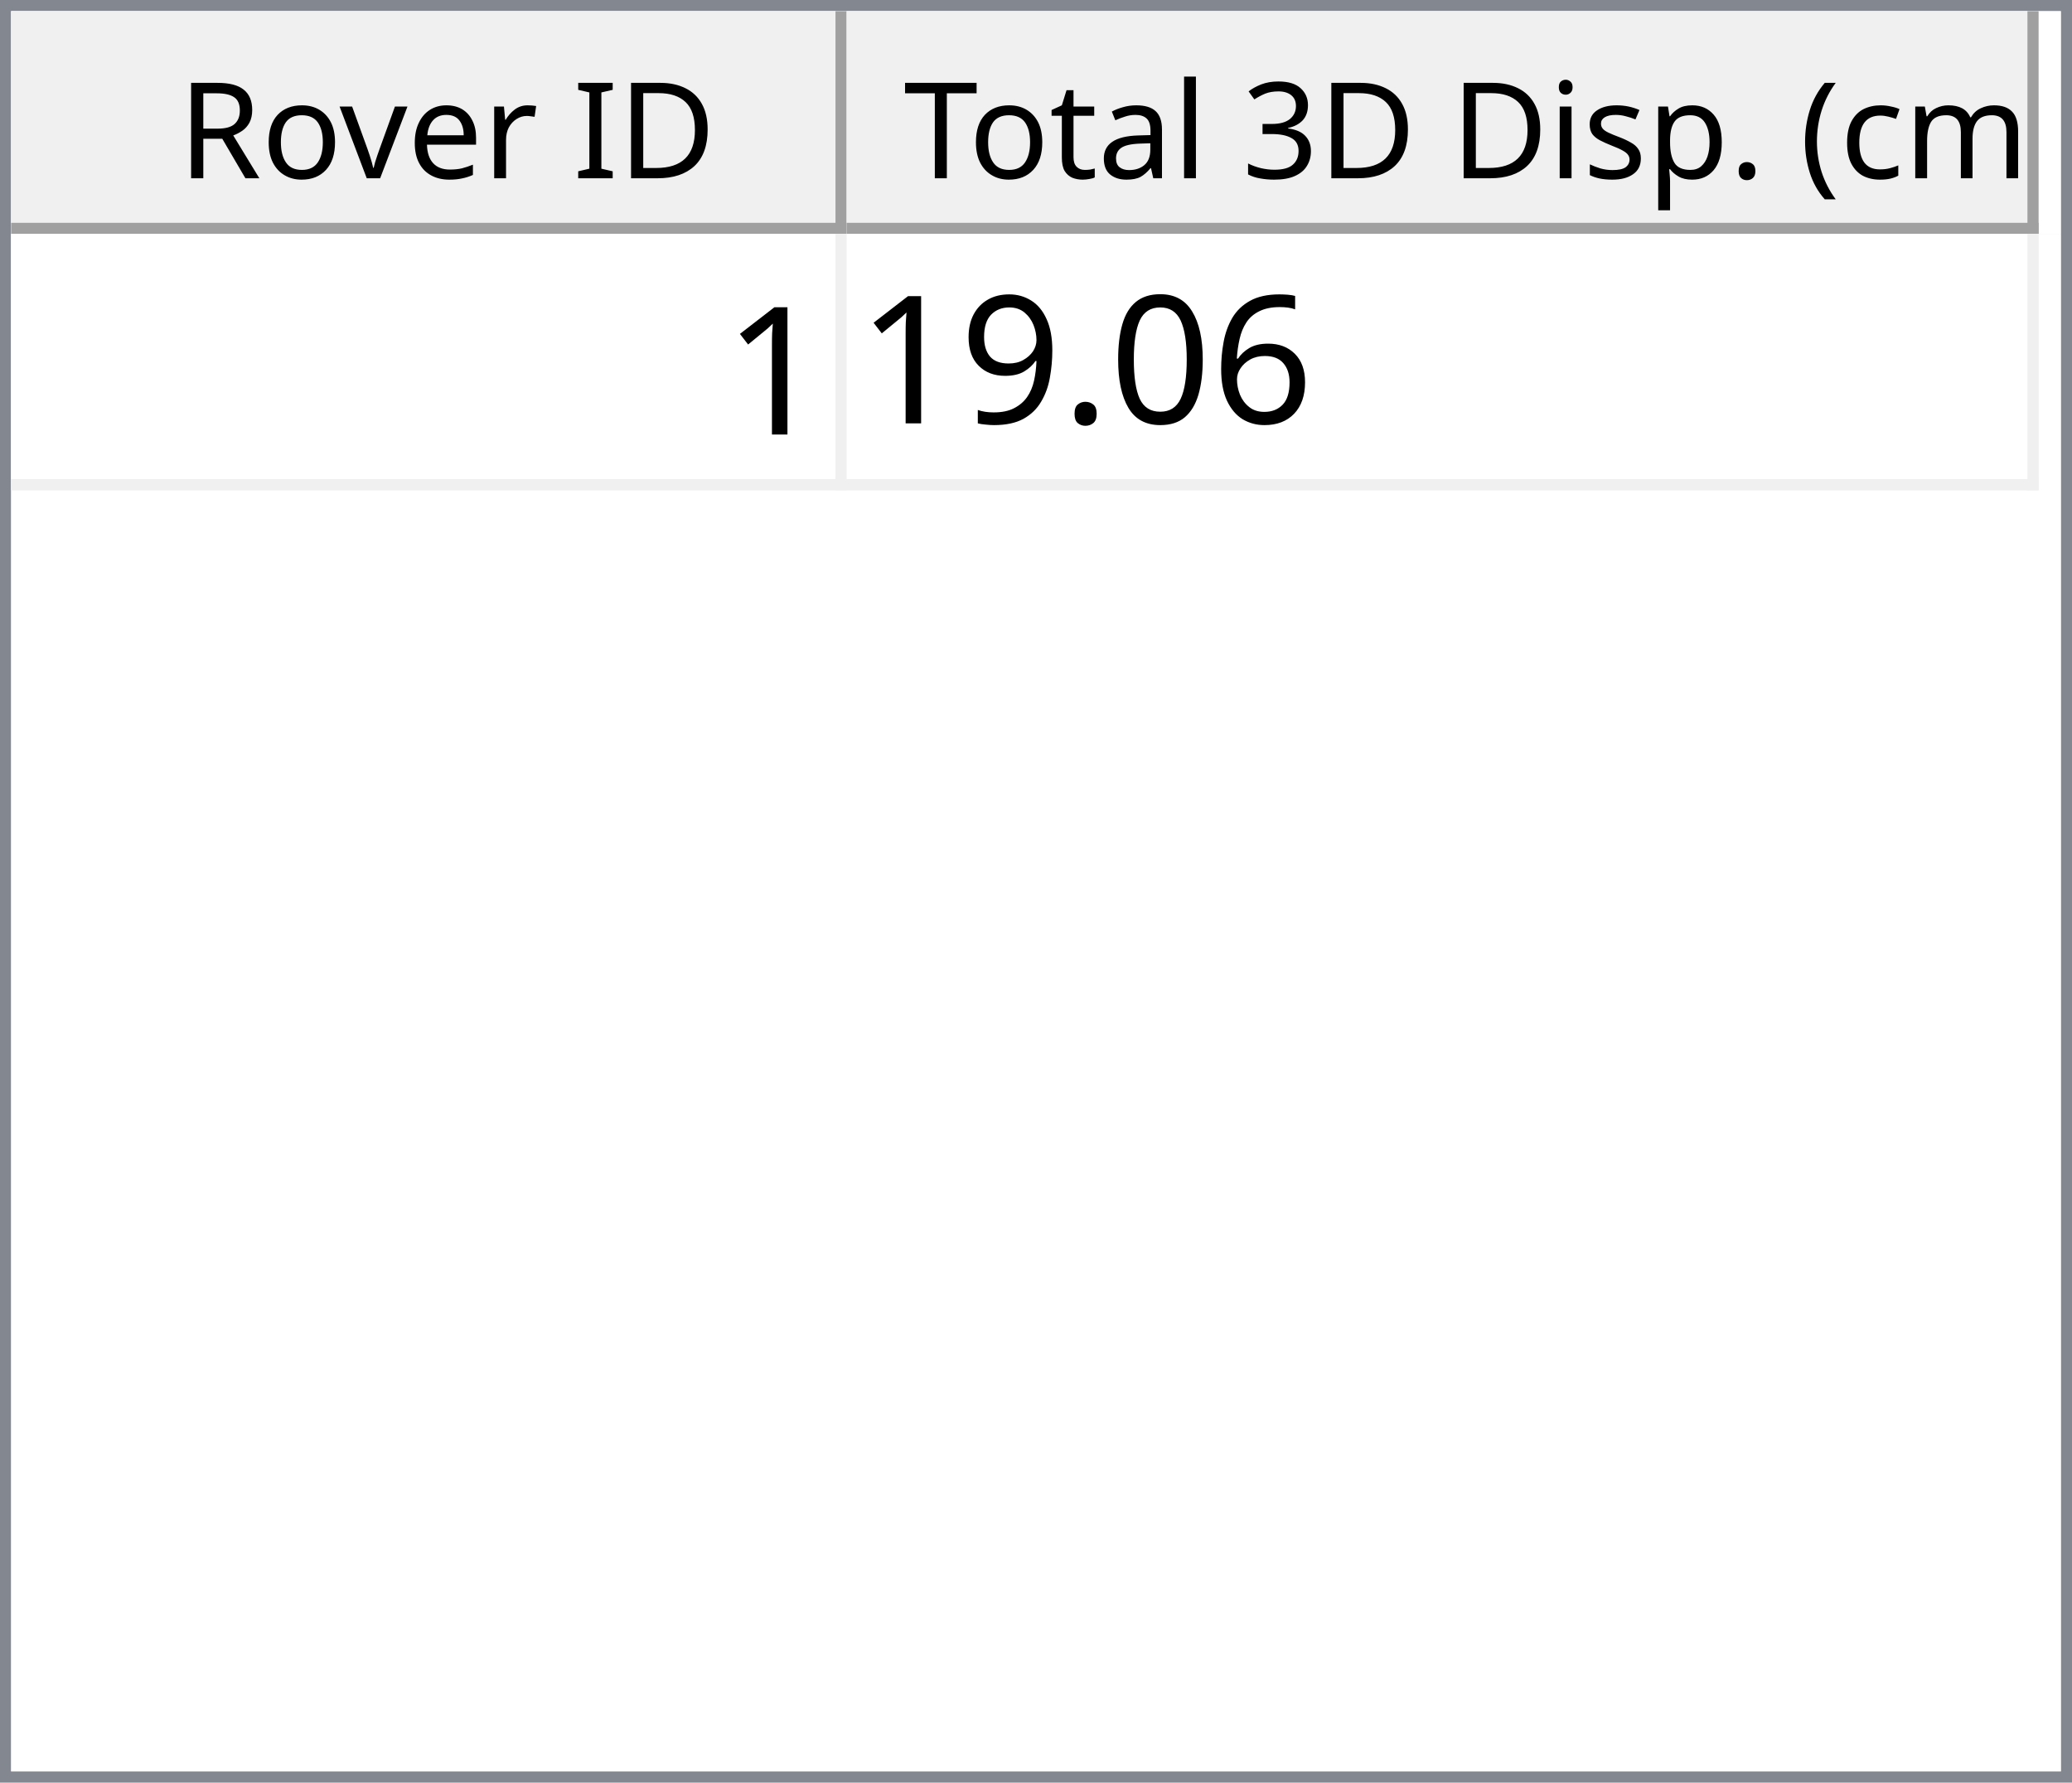
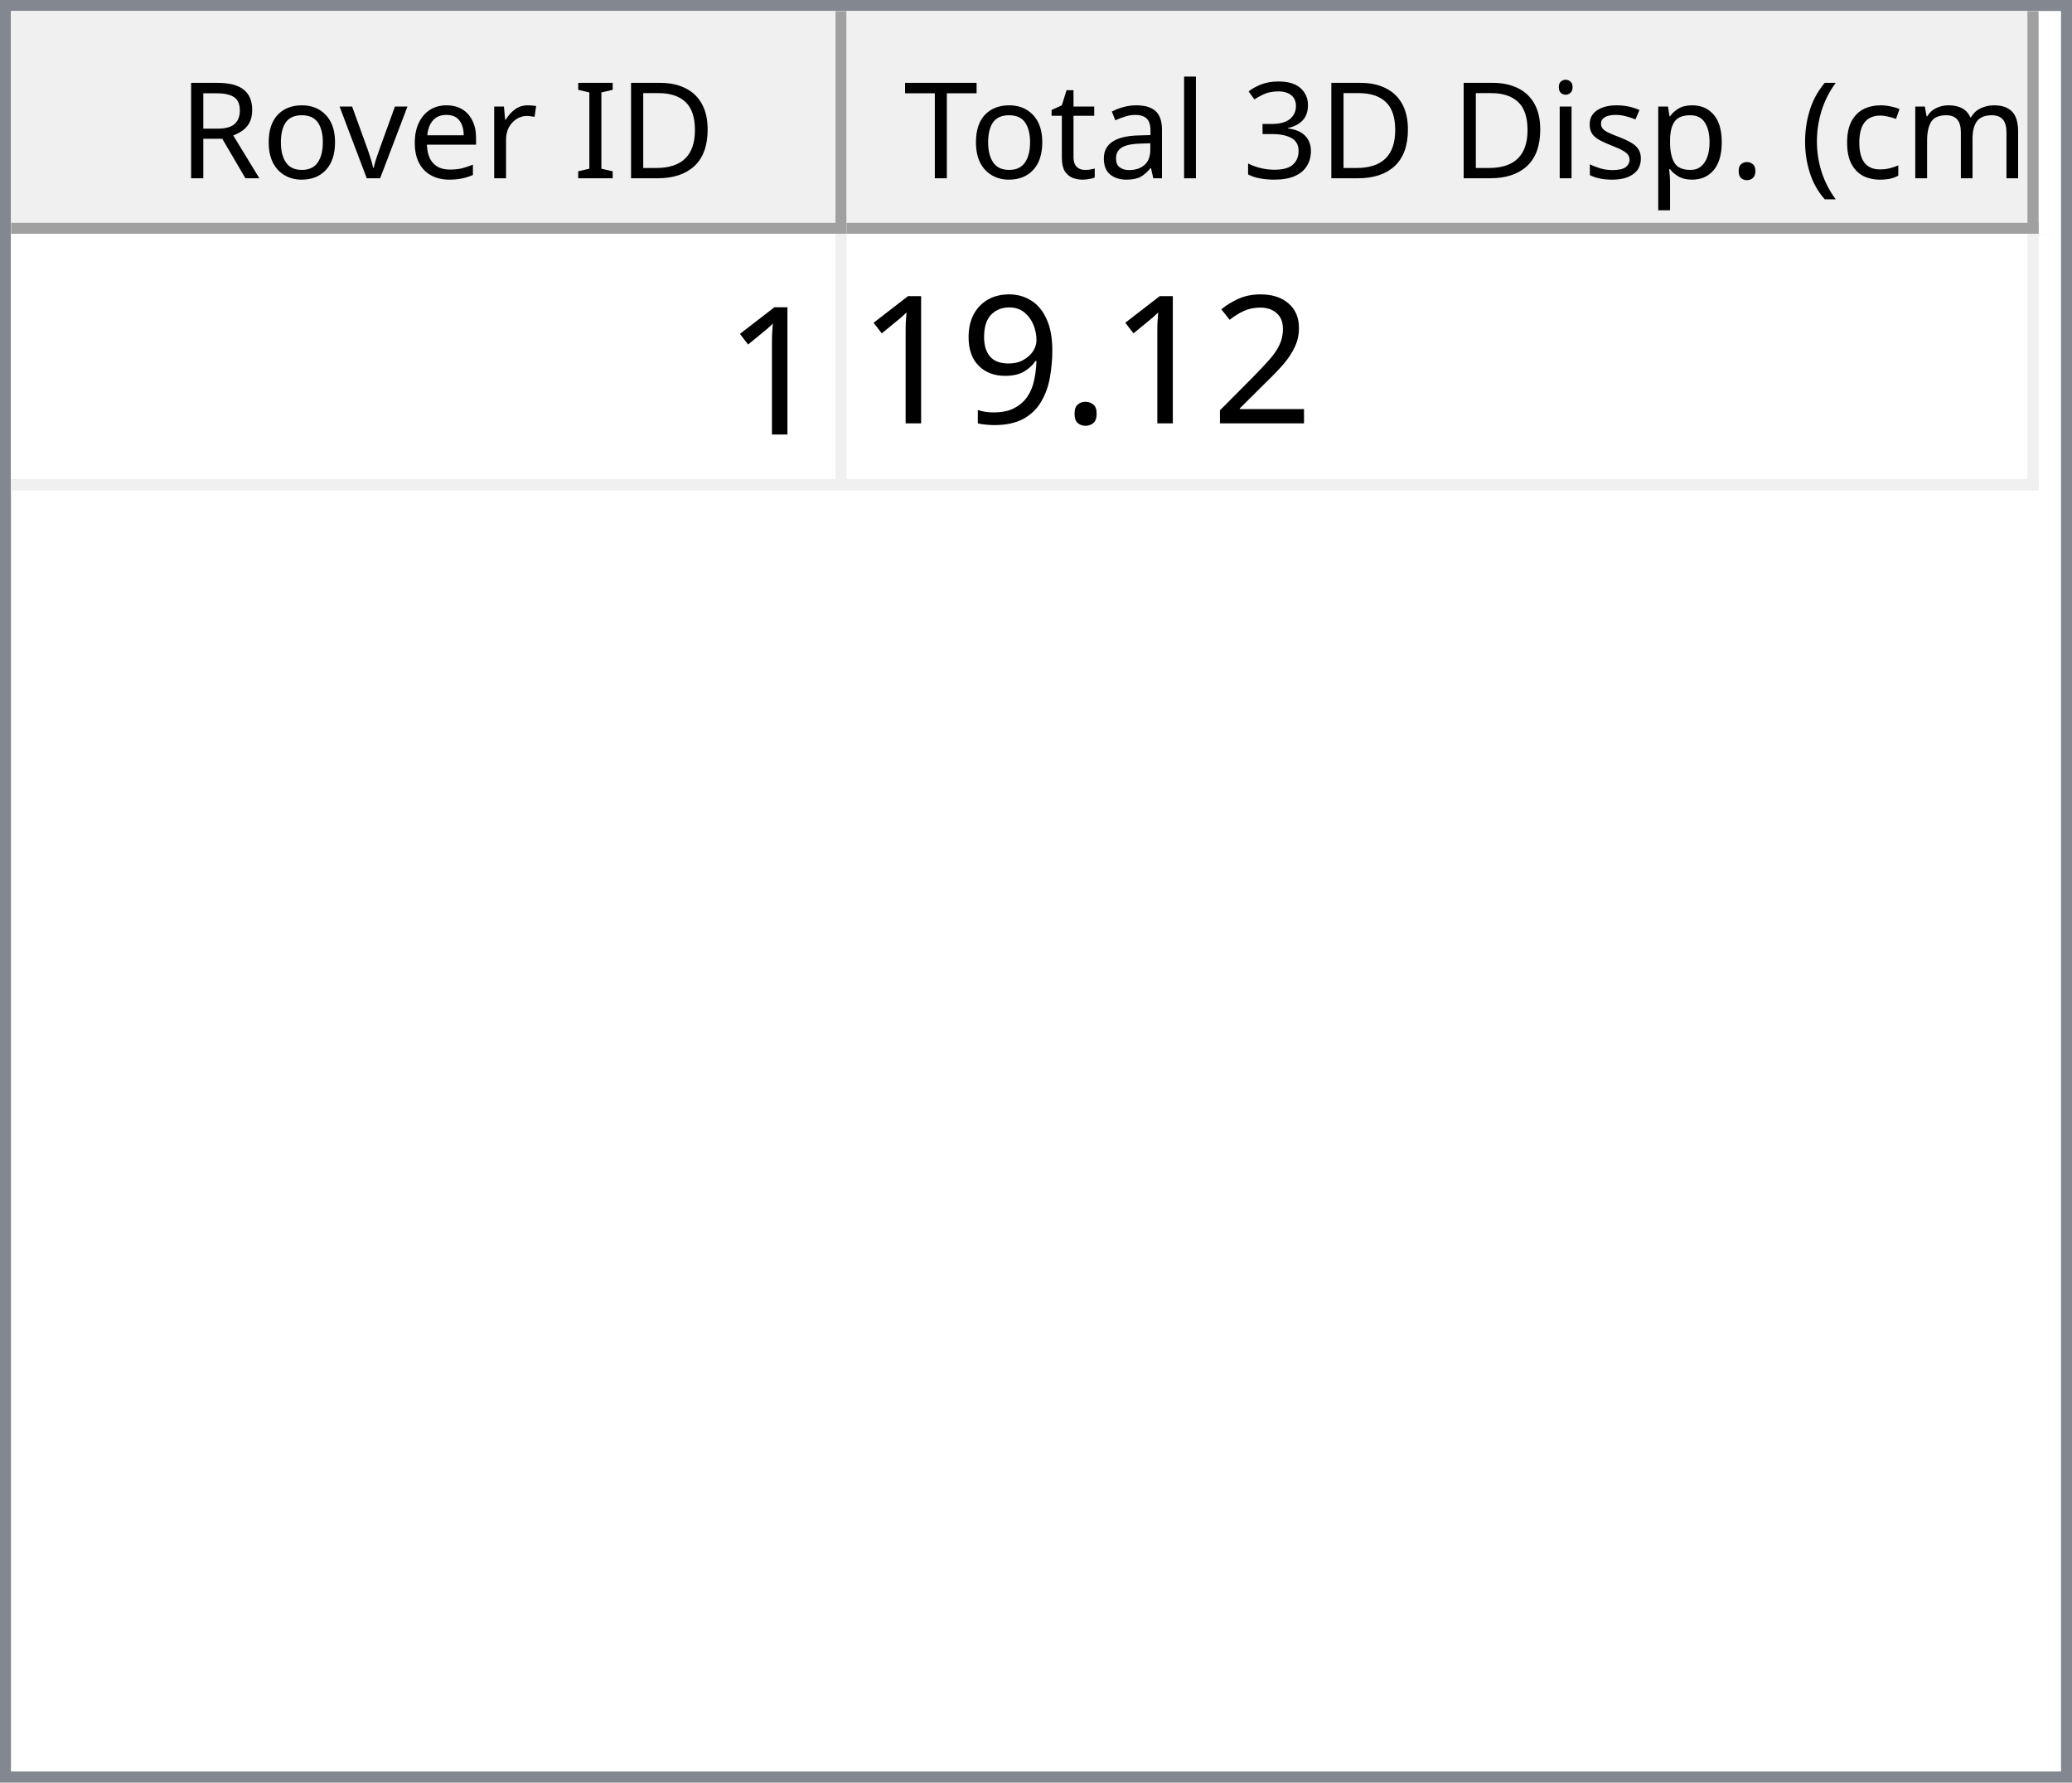
<svg xmlns="http://www.w3.org/2000/svg" style="fill-opacity:1; color-rendering:auto; color-interpolation:auto; text-rendering:auto; stroke:black; stroke-linecap:square; stroke-miterlimit:10; shape-rendering:auto; stroke-opacity:1; fill:black; stroke-dasharray:none; font-weight:normal; stroke-width:1; font-family:'Dialog'; font-style:normal; stroke-linejoin:miter; font-size:12px; stroke-dashoffset:0; image-rendering:auto;" width="186" height="160">
  <defs id="genericDefs" />
  <g>
    <defs id="defs1">
      <clipPath clipPathUnits="userSpaceOnUse" id="clipPath1">
        <path d="M0 0 L186 0 L186 160 L0 160 L0 0 Z" />
      </clipPath>
      <clipPath clipPathUnits="userSpaceOnUse" id="clipPath2">
        <path d="M0 0 L0 160 L186 160 L186 0 Z" />
      </clipPath>
      <clipPath clipPathUnits="userSpaceOnUse" id="clipPath3">
        <path d="M0 0 L0 20 L184 20 L184 0 Z" />
      </clipPath>
      <clipPath clipPathUnits="userSpaceOnUse" id="clipPath4">
        <path d="M0 0 L0 20 L75 20 L75 0 Z" />
      </clipPath>
      <clipPath clipPathUnits="userSpaceOnUse" id="clipPath5">
        <path d="M1 1 L1 19 L74 19 L74 1 Z" />
      </clipPath>
      <clipPath clipPathUnits="userSpaceOnUse" id="clipPath6">
        <path d="M0 0 L0 18 L73 18 L73 0 Z" />
      </clipPath>
      <clipPath clipPathUnits="userSpaceOnUse" id="clipPath7">
        <path d="M-0.5 -0.5 L-0.5 19.5 L74.5 19.5 L74.5 -0.5 Z" />
      </clipPath>
      <clipPath clipPathUnits="userSpaceOnUse" id="clipPath8">
        <path d="M0 0 L0 20 L107 20 L107 0 Z" />
      </clipPath>
      <clipPath clipPathUnits="userSpaceOnUse" id="clipPath9">
        <path d="M1 1 L1 19 L106 19 L106 1 Z" />
      </clipPath>
      <clipPath clipPathUnits="userSpaceOnUse" id="clipPath10">
        <path d="M0 0 L0 18 L105 18 L105 0 Z" />
      </clipPath>
      <clipPath clipPathUnits="userSpaceOnUse" id="clipPath11">
        <path d="M-0.5 -0.5 L-0.5 19.5 L106.5 19.5 L106.5 -0.5 Z" />
      </clipPath>
      <clipPath clipPathUnits="userSpaceOnUse" id="clipPath12">
        <path d="M0 0 L0 138 L184 138 L184 0 Z" />
      </clipPath>
      <clipPath clipPathUnits="userSpaceOnUse" id="clipPath13">
        <path d="M0 0 L0 23 L182 23 L182 0 Z" />
      </clipPath>
      <clipPath clipPathUnits="userSpaceOnUse" id="clipPath14">
        <path d="M-0.5 -0.5 L-0.5 22.5 L181.5 22.5 L181.5 -0.5 Z" />
      </clipPath>
      <clipPath clipPathUnits="userSpaceOnUse" id="clipPath15">
        <path d="M0 0 L0 22 L74 22 L74 0 Z" />
      </clipPath>
      <clipPath clipPathUnits="userSpaceOnUse" id="clipPath16">
        <path d="M0 0 L0 22 L106 22 L106 0 Z" />
      </clipPath>
      <font horiz-adv-x="64.551" id="font1">
        <font-face ascent="107.91" descent="25.098" units-per-em="100" style="font-style:normal; font-family:Segoe UI; font-weight:normal;" />
        <missing-glyph horiz-adv-x="64.551" d="M8.109 0 L8.109 68.266 L56.453 68.266 L56.453 0 L8.109 0 ZM15.328 7.234 L49.219 7.234 L49.219 61.031 L15.328 61.031 L15.328 7.234 Z" />
        <glyph unicode="D" horiz-adv-x="70.117" d="M9.188 0 L9.188 70.016 L28.516 70.016 Q65.531 70.016 65.531 35.891 Q65.531 19.672 55.25 9.836 Q44.969 0 27.734 0 L9.188 0 ZM17.391 62.594 L17.391 7.422 L27.828 7.422 Q41.609 7.422 49.273 14.797 Q56.938 22.172 56.938 35.688 Q56.938 62.594 28.328 62.594 L17.391 62.594 Z" />
        <glyph unicode="I" horiz-adv-x="26.611" d="M17.391 0 L9.188 0 L9.188 70.016 L17.391 70.016 L17.391 0 Z" />
        <glyph unicode=" " horiz-adv-x="27.393" d="" />
        <glyph unicode="r" horiz-adv-x="34.766" d="M34.188 41.891 Q32.078 43.5 28.125 43.5 Q23 43.5 19.555 38.672 Q16.109 33.844 16.109 25.484 L16.109 0 L8.109 0 L8.109 50 L16.109 50 L16.109 39.703 L16.312 39.703 Q18.016 44.969 21.531 47.922 Q25.047 50.875 29.391 50.875 Q32.516 50.875 34.188 50.203 L34.188 41.891 Z" />
        <glyph unicode="e" horiz-adv-x="52.295" d="M48.297 23 L12.984 23 Q13.188 14.656 17.484 10.109 Q21.781 5.562 29.297 5.562 Q37.75 5.562 44.828 11.141 L44.828 3.609 Q38.234 -1.172 27.391 -1.172 Q16.797 -1.172 10.742 5.641 Q4.688 12.453 4.688 24.812 Q4.688 36.469 11.305 43.82 Q17.922 51.172 27.734 51.172 Q37.547 51.172 42.922 44.828 Q48.297 38.484 48.297 27.203 L48.297 23 ZM40.094 29.781 Q40.047 36.719 36.75 40.578 Q33.453 44.438 27.594 44.438 Q21.922 44.438 17.969 40.383 Q14.016 36.328 13.094 29.781 L40.094 29.781 Z" />
        <glyph unicode="v" horiz-adv-x="47.9" d="M47.406 50 L27.484 0 L19.625 0 L0.688 50 L9.469 50 L22.172 13.672 Q23.578 9.672 23.922 6.688 L24.125 6.688 Q24.609 10.453 25.688 13.484 L38.969 50 L47.406 50 Z" />
        <glyph unicode="o" horiz-adv-x="58.594" d="M29 -1.172 Q17.922 -1.172 11.305 5.836 Q4.688 12.844 4.688 24.422 Q4.688 37.016 11.57 44.094 Q18.453 51.172 30.172 51.172 Q41.359 51.172 47.633 44.289 Q53.906 37.406 53.906 25.203 Q53.906 13.234 47.141 6.031 Q40.375 -1.172 29 -1.172 ZM29.594 44.438 Q21.875 44.438 17.383 39.188 Q12.891 33.938 12.891 24.703 Q12.891 15.828 17.43 10.695 Q21.969 5.562 29.594 5.562 Q37.359 5.562 41.531 10.594 Q45.703 15.625 45.703 24.906 Q45.703 34.281 41.531 39.359 Q37.359 44.438 29.594 44.438 Z" />
        <glyph unicode="R" horiz-adv-x="59.814" d="M59.375 0 L49.609 0 L37.891 19.625 Q36.281 22.359 34.766 24.289 Q33.25 26.219 31.664 27.438 Q30.078 28.656 28.25 29.219 Q26.422 29.781 24.125 29.781 L17.391 29.781 L17.391 0 L9.188 0 L9.188 70.016 L30.078 70.016 Q34.672 70.016 38.555 68.867 Q42.438 67.719 45.289 65.375 Q48.141 63.031 49.758 59.547 Q51.375 56.062 51.375 51.375 Q51.375 47.703 50.273 44.656 Q49.172 41.609 47.148 39.211 Q45.125 36.812 42.266 35.133 Q39.406 33.453 35.844 32.516 L35.844 32.328 Q37.594 31.547 38.891 30.547 Q40.188 29.547 41.359 28.18 Q42.531 26.812 43.68 25.078 Q44.828 23.344 46.234 21.047 L59.375 0 ZM17.391 62.594 L17.391 37.203 L28.516 37.203 Q31.594 37.203 34.203 38.133 Q36.812 39.062 38.719 40.797 Q40.625 42.531 41.703 45.047 Q42.781 47.562 42.781 50.688 Q42.781 56.297 39.141 59.445 Q35.5 62.594 28.609 62.594 L17.391 62.594 Z" />
        <glyph unicode=")" horiz-adv-x="30.176" d="M8.297 -15.922 L1.172 -15.922 Q16.406 2.344 16.406 26.812 Q16.406 51.469 1.078 70.016 L8.297 70.016 Q23.531 52.156 23.531 26.703 Q23.531 1.375 8.297 -15.922 Z" />
        <glyph unicode="m" horiz-adv-x="86.133" d="M79.109 0 L71.094 0 L71.094 28.719 Q71.094 37.016 68.531 40.727 Q65.969 44.438 59.906 44.438 Q54.781 44.438 51.195 39.75 Q47.609 35.062 47.609 28.516 L47.609 0 L39.594 0 L39.594 29.688 Q39.594 44.438 28.219 44.438 Q22.953 44.438 19.531 40.016 Q16.109 35.594 16.109 28.516 L16.109 0 L8.109 0 L8.109 50 L16.109 50 L16.109 42.094 L16.312 42.094 Q21.625 51.172 31.844 51.172 Q36.969 51.172 40.773 48.312 Q44.578 45.453 46 40.828 Q51.562 51.172 62.594 51.172 Q79.109 51.172 79.109 30.812 L79.109 0 Z" />
        <glyph unicode="c" horiz-adv-x="46.191" d="M42.188 2.297 Q36.422 -1.172 28.516 -1.172 Q17.828 -1.172 11.258 5.789 Q4.688 12.75 4.688 23.828 Q4.688 36.188 11.766 43.68 Q18.844 51.172 30.672 51.172 Q37.25 51.172 42.281 48.734 L42.281 40.531 Q36.719 44.438 30.375 44.438 Q22.703 44.438 17.797 38.945 Q12.891 33.453 12.891 24.516 Q12.891 15.719 17.508 10.641 Q22.125 5.562 29.891 5.562 Q36.422 5.562 42.188 9.906 L42.188 2.297 Z" />
        <glyph unicode="(" horiz-adv-x="30.176" d="M29.109 -15.922 L21.969 -15.922 Q6.844 1.375 6.844 26.703 Q6.844 52.156 21.969 70.016 L29.203 70.016 Q13.875 51.469 13.875 26.812 Q13.875 2.344 29.109 -15.922 Z" />
        <glyph unicode="." horiz-adv-x="21.68" d="M10.891 -1.078 Q8.641 -1.078 7.055 0.539 Q5.469 2.156 5.469 4.391 Q5.469 6.641 7.055 8.273 Q8.641 9.906 10.891 9.906 Q13.188 9.906 14.797 8.273 Q16.406 6.641 16.406 4.391 Q16.406 2.156 14.797 0.539 Q13.188 -1.078 10.891 -1.078 Z" />
        <glyph unicode="p" horiz-adv-x="58.789" d="M16.312 7.234 L16.109 7.234 L16.109 -23 L8.109 -23 L8.109 50 L16.109 50 L16.109 41.219 L16.312 41.219 Q22.219 51.172 33.594 51.172 Q43.266 51.172 48.688 44.461 Q54.109 37.75 54.109 26.469 Q54.109 13.922 48 6.375 Q41.891 -1.172 31.297 -1.172 Q21.578 -1.172 16.312 7.234 ZM16.109 27.391 L16.109 20.406 Q16.109 14.203 20.141 9.883 Q24.172 5.562 30.375 5.562 Q37.641 5.562 41.773 11.133 Q45.906 16.703 45.906 26.609 Q45.906 34.969 42.047 39.703 Q38.188 44.438 31.594 44.438 Q24.609 44.438 20.359 39.578 Q16.109 34.719 16.109 27.391 Z" />
        <glyph unicode="s" horiz-adv-x="42.432" d="M5.078 1.812 L5.078 10.406 Q11.625 5.562 19.484 5.562 Q30.031 5.562 30.031 12.594 Q30.031 14.594 29.125 15.992 Q28.219 17.391 26.68 18.461 Q25.141 19.531 23.07 20.383 Q21 21.234 18.609 22.172 Q15.281 23.484 12.766 24.828 Q10.25 26.172 8.57 27.859 Q6.891 29.547 6.031 31.695 Q5.172 33.844 5.172 36.719 Q5.172 40.234 6.789 42.945 Q8.406 45.656 11.086 47.484 Q13.766 49.312 17.211 50.242 Q20.656 51.172 24.312 51.172 Q30.812 51.172 35.938 48.922 L35.938 40.828 Q30.422 44.438 23.25 44.438 Q21 44.438 19.195 43.922 Q17.391 43.406 16.094 42.477 Q14.797 41.547 14.086 40.258 Q13.375 38.969 13.375 37.406 Q13.375 35.453 14.086 34.133 Q14.797 32.812 16.164 31.789 Q17.531 30.766 19.484 29.938 Q21.438 29.109 23.922 28.125 Q27.25 26.859 29.883 25.516 Q32.516 24.172 34.375 22.484 Q36.234 20.797 37.234 18.602 Q38.234 16.406 38.234 13.375 Q38.234 9.672 36.602 6.938 Q34.969 4.203 32.234 2.398 Q29.5 0.594 25.93 -0.289 Q22.359 -1.172 18.453 -1.172 Q10.75 -1.172 5.078 1.812 Z" />
        <glyph unicode="i" horiz-adv-x="24.219" d="M12.203 62.703 Q10.062 62.703 8.547 64.164 Q7.031 65.625 7.031 67.875 Q7.031 70.125 8.547 71.609 Q10.062 73.094 12.203 73.094 Q14.406 73.094 15.945 71.609 Q17.484 70.125 17.484 67.875 Q17.484 65.719 15.945 64.211 Q14.406 62.703 12.203 62.703 ZM16.109 0 L8.109 0 L8.109 50 L16.109 50 L16.109 0 Z" />
        <glyph unicode="3" horiz-adv-x="53.906" d="M46.531 19.828 Q46.531 15.094 44.75 11.211 Q42.969 7.328 39.719 4.57 Q36.469 1.812 31.93 0.297 Q27.391 -1.219 21.922 -1.219 Q11.922 -1.219 6 2.594 L6 11.188 Q13.094 5.609 22.219 5.609 Q25.875 5.609 28.828 6.539 Q31.781 7.469 33.906 9.227 Q36.031 10.984 37.18 13.477 Q38.328 15.969 38.328 19.094 Q38.328 32.812 18.797 32.812 L12.984 32.812 L12.984 39.594 L18.5 39.594 Q35.797 39.594 35.797 52.484 Q35.797 64.406 22.609 64.406 Q15.188 64.406 8.688 59.422 L8.688 67.188 Q15.375 71.188 24.609 71.188 Q29 71.188 32.57 69.969 Q36.141 68.75 38.68 66.555 Q41.219 64.359 42.609 61.281 Q44 58.203 44 54.5 Q44 40.672 30.031 36.719 L30.031 36.531 Q33.594 36.141 36.625 34.797 Q39.656 33.453 41.852 31.305 Q44.047 29.156 45.289 26.25 Q46.531 23.344 46.531 19.828 Z" />
        <glyph unicode="l" horiz-adv-x="24.219" d="M16.109 0 L8.109 0 L8.109 74.031 L16.109 74.031 L16.109 0 Z" />
        <glyph unicode="a" horiz-adv-x="50.879" d="M43.891 0 L35.891 0 L35.891 7.812 L35.688 7.812 Q30.469 -1.172 20.312 -1.172 Q12.844 -1.172 8.617 2.781 Q4.391 6.734 4.391 13.281 Q4.391 27.297 20.906 29.594 L35.891 31.688 Q35.891 44.438 25.594 44.438 Q16.547 44.438 9.281 38.281 L9.281 46.484 Q16.656 51.172 26.266 51.172 Q43.891 51.172 43.891 32.516 L43.891 0 ZM35.891 25.297 L23.828 23.641 Q18.266 22.859 15.43 20.875 Q12.594 18.891 12.594 13.875 Q12.594 10.203 15.211 7.883 Q17.828 5.562 22.172 5.562 Q28.125 5.562 32.008 9.742 Q35.891 13.922 35.891 20.312 L35.891 25.297 Z" />
        <glyph unicode="t" horiz-adv-x="33.887" d="M31.297 0.484 Q28.469 -1.078 23.828 -1.078 Q10.688 -1.078 10.688 13.578 L10.688 43.172 L2.094 43.172 L2.094 50 L10.688 50 L10.688 62.203 L18.703 64.797 L18.703 50 L31.297 50 L31.297 43.172 L18.703 43.172 L18.703 14.984 Q18.703 9.969 20.414 7.82 Q22.125 5.672 26.078 5.672 Q29.109 5.672 31.297 7.328 L31.297 0.484 Z" />
        <glyph unicode="T" horiz-adv-x="52.393" d="M50.594 62.594 L30.375 62.594 L30.375 0 L22.172 0 L22.172 62.594 L2 62.594 L2 70.016 L50.594 70.016 L50.594 62.594 Z" />
      </font>
      <font horiz-adv-x="75.0" id="font2">
        <font-face ascent="100.537" descent="21.973" units-per-em="100" style="font-style:normal; font-family:sans-serif; font-weight:normal;" />
        <missing-glyph horiz-adv-x="75.0" d="M12.5 0 L12.5 62.5 L62.5 62.5 L62.5 0 L12.5 0 ZM14.062 1.562 L60.938 1.562 L60.938 60.938 L14.062 60.938 L14.062 1.562 Z" />
        <glyph unicode="1" horiz-adv-x="55.615" d="M37.25 0 L28.469 0 L28.469 56 Q25.297 52.984 20.141 49.953 Q14.984 46.922 10.891 45.406 L10.891 53.906 Q18.266 57.375 23.781 62.305 Q29.297 67.234 31.594 71.875 L37.25 71.875 L37.25 0 Z" />
-         <glyph unicode="6" horiz-adv-x="55.615" d="M49.75 54.047 L41.016 53.375 Q39.844 58.547 37.703 60.891 Q34.125 64.656 28.906 64.656 Q24.703 64.656 21.531 62.312 Q17.391 59.281 14.992 53.469 Q12.594 47.656 12.5 36.922 Q15.672 41.75 20.266 44.094 Q24.859 46.438 29.891 46.438 Q38.672 46.438 44.852 39.969 Q51.031 33.5 51.031 23.25 Q51.031 16.5 48.125 10.719 Q45.219 4.938 40.141 1.859 Q35.062 -1.219 28.609 -1.219 Q17.625 -1.219 10.695 6.859 Q3.766 14.938 3.766 33.5 Q3.766 54.25 11.422 63.672 Q18.109 71.875 29.438 71.875 Q37.891 71.875 43.289 67.141 Q48.688 62.406 49.75 54.047 ZM13.875 23.188 Q13.875 18.656 15.797 14.508 Q17.719 10.359 21.188 8.18 Q24.656 6 28.469 6 Q34.031 6 38.039 10.492 Q42.047 14.984 42.047 22.703 Q42.047 30.125 38.086 34.398 Q34.125 38.672 28.125 38.672 Q22.172 38.672 18.023 34.398 Q13.875 30.125 13.875 23.188 Z" />
-         <glyph unicode="0" horiz-adv-x="55.615" d="M4.156 35.297 Q4.156 48 6.766 55.742 Q9.375 63.484 14.523 67.68 Q19.672 71.875 27.484 71.875 Q33.25 71.875 37.594 69.555 Q41.938 67.234 44.773 62.867 Q47.609 58.5 49.219 52.227 Q50.828 45.953 50.828 35.297 Q50.828 22.703 48.242 14.969 Q45.656 7.234 40.508 3.008 Q35.359 -1.219 27.484 -1.219 Q17.141 -1.219 11.234 6.203 Q4.156 15.141 4.156 35.297 ZM13.188 35.297 Q13.188 17.672 17.312 11.836 Q21.438 6 27.484 6 Q33.547 6 37.672 11.859 Q41.797 17.719 41.797 35.297 Q41.797 52.984 37.672 58.789 Q33.547 64.594 27.391 64.594 Q21.344 64.594 17.719 59.469 Q13.188 52.938 13.188 35.297 Z" />
+         <glyph unicode="2" horiz-adv-x="55.615" d="M50.344 8.453 L50.344 0 L3.031 0 Q2.938 3.172 4.047 6.109 Q5.859 10.938 9.836 15.625 Q13.812 20.312 21.344 26.469 Q33.016 36.031 37.117 41.625 Q41.219 47.219 41.219 52.203 Q41.219 57.422 37.477 61.008 Q33.734 64.594 27.734 64.594 Q21.391 64.594 17.578 60.789 Q13.766 56.984 13.719 50.25 L4.688 51.172 Q5.609 61.281 11.664 66.578 Q17.719 71.875 27.938 71.875 Q38.234 71.875 44.242 66.164 Q50.25 60.453 50.25 52 Q50.25 47.703 48.492 43.555 Q46.734 39.406 42.656 34.812 Q38.578 30.219 29.109 22.219 Q21.188 15.578 18.945 13.211 Q16.703 10.844 15.234 8.453 L50.344 8.453 Z" />
        <glyph unicode="." horiz-adv-x="27.783" d="M9.078 0 L9.078 10.016 L19.094 10.016 L19.094 0 L9.078 0 Z" />
        <glyph unicode="9" horiz-adv-x="55.615" d="M5.469 16.547 L13.922 17.328 Q14.984 11.375 18.016 8.688 Q21.047 6 25.781 6 Q29.828 6 32.883 7.859 Q35.938 9.719 37.891 12.82 Q39.844 15.922 41.164 21.195 Q42.484 26.469 42.484 31.938 Q42.484 32.516 42.438 33.688 Q39.797 29.5 35.234 26.883 Q30.672 24.266 25.344 24.266 Q16.453 24.266 10.305 30.711 Q4.156 37.156 4.156 47.703 Q4.156 58.594 10.578 65.234 Q17 71.875 26.656 71.875 Q33.641 71.875 39.43 68.117 Q45.219 64.359 48.219 57.398 Q51.219 50.438 51.219 37.25 Q51.219 23.531 48.242 15.406 Q45.266 7.281 39.383 3.031 Q33.5 -1.219 25.594 -1.219 Q17.188 -1.219 11.867 3.445 Q6.547 8.109 5.469 16.547 ZM41.453 48.141 Q41.453 55.719 37.43 60.156 Q33.406 64.594 27.734 64.594 Q21.875 64.594 17.531 59.812 Q13.188 55.031 13.188 47.406 Q13.188 40.578 17.312 36.305 Q21.438 32.031 27.484 32.031 Q33.594 32.031 37.523 36.305 Q41.453 40.578 41.453 48.141 Z" />
      </font>
    </defs>
    <g style="fill:white; stroke:white;">
      <rect x="0" y="0" width="186" style="clip-path:url(#clipPath1); stroke:none;" height="160" />
    </g>
    <g style="fill:white; text-rendering:optimizeSpeed; color-rendering:optimizeSpeed; image-rendering:optimizeSpeed; shape-rendering:crispEdges; stroke:white; color-interpolation:sRGB;">
      <rect x="0" width="186" height="160" y="0" style="stroke:none;" />
      <path style="stroke:none;" d="M0 160 L186 160 L186 0 L0 0 Z" />
    </g>
    <g style="fill:rgb(240,240,240); font-family:'Segoe UI'; stroke:rgb(240,240,240);">
      <rect x="0" y="0" width="186" style="clip-path:url(#clipPath2); stroke:none;" height="160" />
    </g>
    <g style="fill:rgb(130,135,144); font-family:'Segoe UI'; stroke:rgb(130,135,144);">
      <path d="M0 0 L186 0 L186 160 L0 160 L0 0 ZM1 1 L185 1 L185 159 L1 159 L1 1 Z" style="fill-rule:evenodd; clip-path:url(#clipPath2); stroke:none;" />
    </g>
    <g style="fill:white; font-family:'Segoe UI'; stroke:white;" transform="translate(1,1)">
      <rect x="0" y="0" width="184" style="clip-path:url(#clipPath3); stroke:none;" height="20" />
    </g>
    <g style="fill:rgb(240,240,240); font-family:'Segoe UI'; stroke:rgb(240,240,240);" transform="translate(1,1)">
      <rect x="0" y="0" width="75" style="clip-path:url(#clipPath4); stroke:none;" height="20" />
    </g>
    <g style="font-family:'Segoe UI';" transform="translate(2,2)">
      <text x="14" xml:space="preserve" y="14" style="clip-path:url(#clipPath6); stroke:none;">Rover ID</text>
    </g>
    <g style="fill:rgb(160,160,160); font-family:'Segoe UI'; stroke:rgb(160,160,160); stroke-linejoin:bevel;" transform="translate(1.5,1.5)">
      <line x1="74" x2="74" y1="0" style="fill:none; clip-path:url(#clipPath7);" y2="19" />
    </g>
    <g style="fill:rgb(160,160,160); font-family:'Segoe UI'; stroke:rgb(160,160,160); stroke-linejoin:bevel;" transform="matrix(1,0,0,1,1,1) translate(0.5,0.5)">
      <line x1="0" x2="74" y1="19" style="fill:none; clip-path:url(#clipPath7);" y2="19" />
    </g>
    <g style="fill:rgb(240,240,240); font-family:'Segoe UI'; stroke:rgb(240,240,240);" transform="translate(76,1)">
      <rect x="0" y="0" width="107" style="clip-path:url(#clipPath8); stroke:none;" height="20" />
    </g>
    <g style="font-family:'Segoe UI';" transform="translate(77,2)">
      <text x="1" xml:space="preserve" y="14" style="clip-path:url(#clipPath10); stroke:none;"> Total 3D Disp. (cm)</text>
    </g>
    <g style="fill:rgb(160,160,160); font-family:'Segoe UI'; stroke:rgb(160,160,160); stroke-linejoin:bevel;" transform="translate(76.5,1.5)">
      <line x1="106" x2="106" y1="0" style="fill:none; clip-path:url(#clipPath11);" y2="19" />
    </g>
    <g style="fill:rgb(160,160,160); font-family:'Segoe UI'; stroke:rgb(160,160,160); stroke-linejoin:bevel;" transform="matrix(1,0,0,1,76,1) translate(0.5,0.5)">
      <line x1="0" x2="106" y1="19" style="fill:none; clip-path:url(#clipPath11);" y2="19" />
    </g>
    <g style="fill:white; font-family:'Segoe UI'; stroke:white;" transform="translate(1,21)">
      <rect x="0" y="0" width="184" style="clip-path:url(#clipPath12); stroke:none;" height="138" />
    </g>
    <g style="fill:rgb(240,240,240); font-size:16px; font-family:sans-serif; stroke:rgb(240,240,240);" transform="translate(1,21)">
      <rect x="0" y="0" width="182" style="clip-path:url(#clipPath13); stroke:none;" height="23" />
      <line transform="translate(0.5,0.5)" x1="0" x2="181" y1="22" style="clip-path:url(#clipPath14); fill:none; stroke-linejoin:bevel;" y2="22" />
    </g>
    <g transform="matrix(1,0,0,1,1,21) translate(0.5,0.5)" style="fill:rgb(240,240,240); font-size:16px; font-family:sans-serif; stroke:rgb(240,240,240); stroke-linejoin:bevel;">
      <line x1="74" x2="74" y1="0" style="fill:none; clip-path:url(#clipPath14);" y2="22" />
    </g>
    <g transform="matrix(1,0,0,1,1,21) translate(0.5,0.5)" style="fill:rgb(240,240,240); font-size:16px; font-family:sans-serif; stroke:rgb(240,240,240); stroke-linejoin:bevel;">
      <line x1="181" x2="181" y1="0" style="fill:none; clip-path:url(#clipPath14);" y2="22" />
    </g>
    <g style="fill:white; font-size:16px; font-family:sans-serif; stroke:white;" transform="matrix(1,0,0,1,1,21)">
      <rect x="0" y="0" width="74" style="clip-path:url(#clipPath15); stroke:none;" height="22" />
      <text x="64" y="18" style="fill:black; clip-path:url(#clipPath15); stroke:none;" xml:space="preserve">1</text>
    </g>
    <g style="fill:white; font-size:16px; font-family:sans-serif; stroke:white;" transform="matrix(1,0,0,1,1,21) translate(75,0)">
      <rect x="0" y="0" width="106" style="clip-path:url(#clipPath16); stroke:none;" height="22" />
-       <text x="1" y="17" style="fill:black; clip-path:url(#clipPath16); stroke:none;" xml:space="preserve">19.06</text>
+       <text x="1" y="17" style="fill:black; clip-path:url(#clipPath16); stroke:none;" xml:space="preserve">19.12</text>
    </g>
  </g>
</svg>
